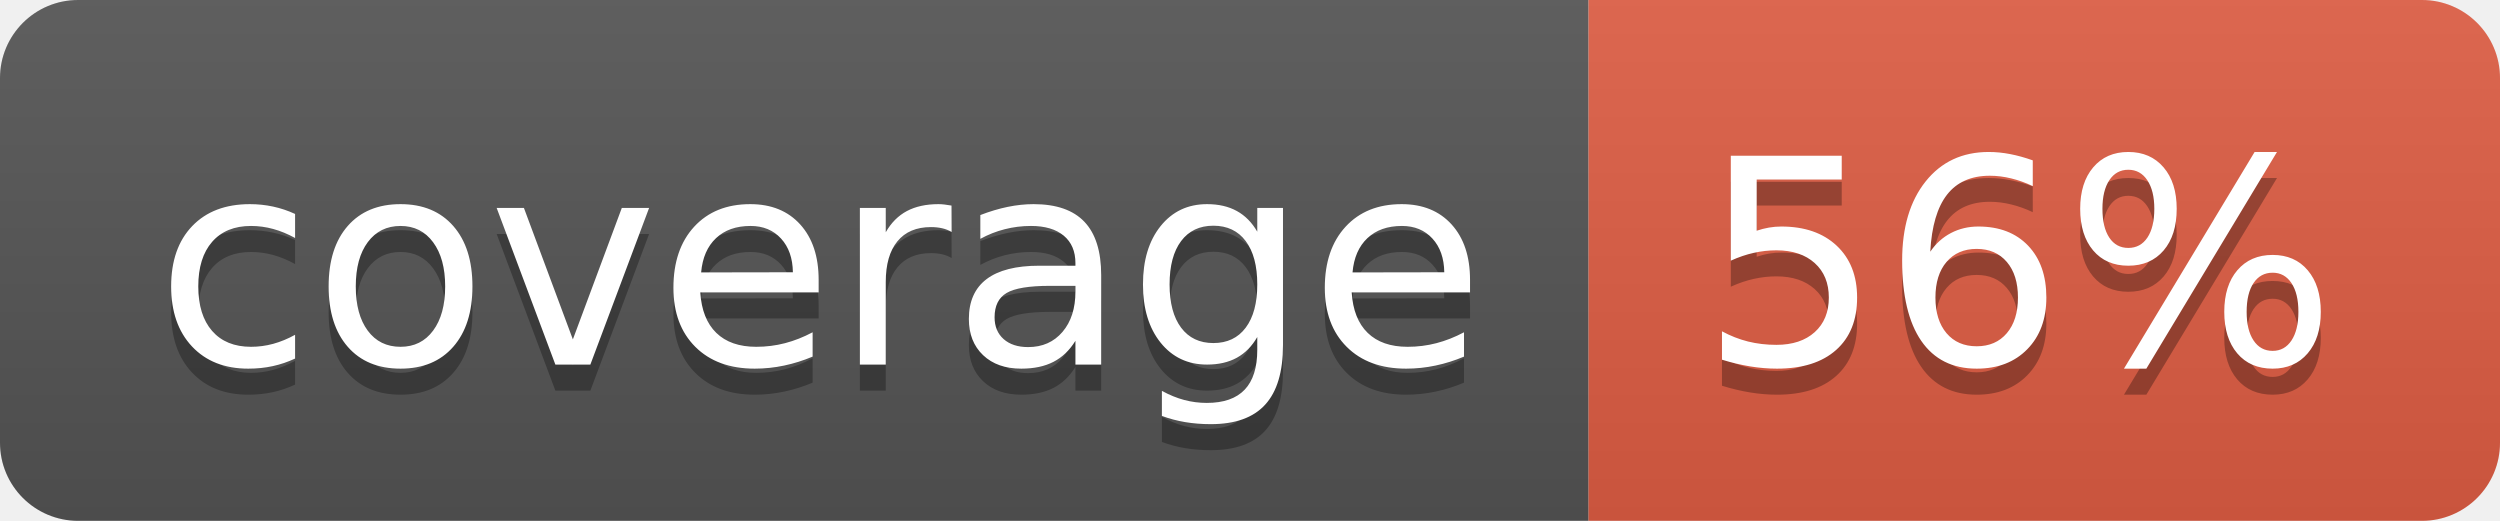
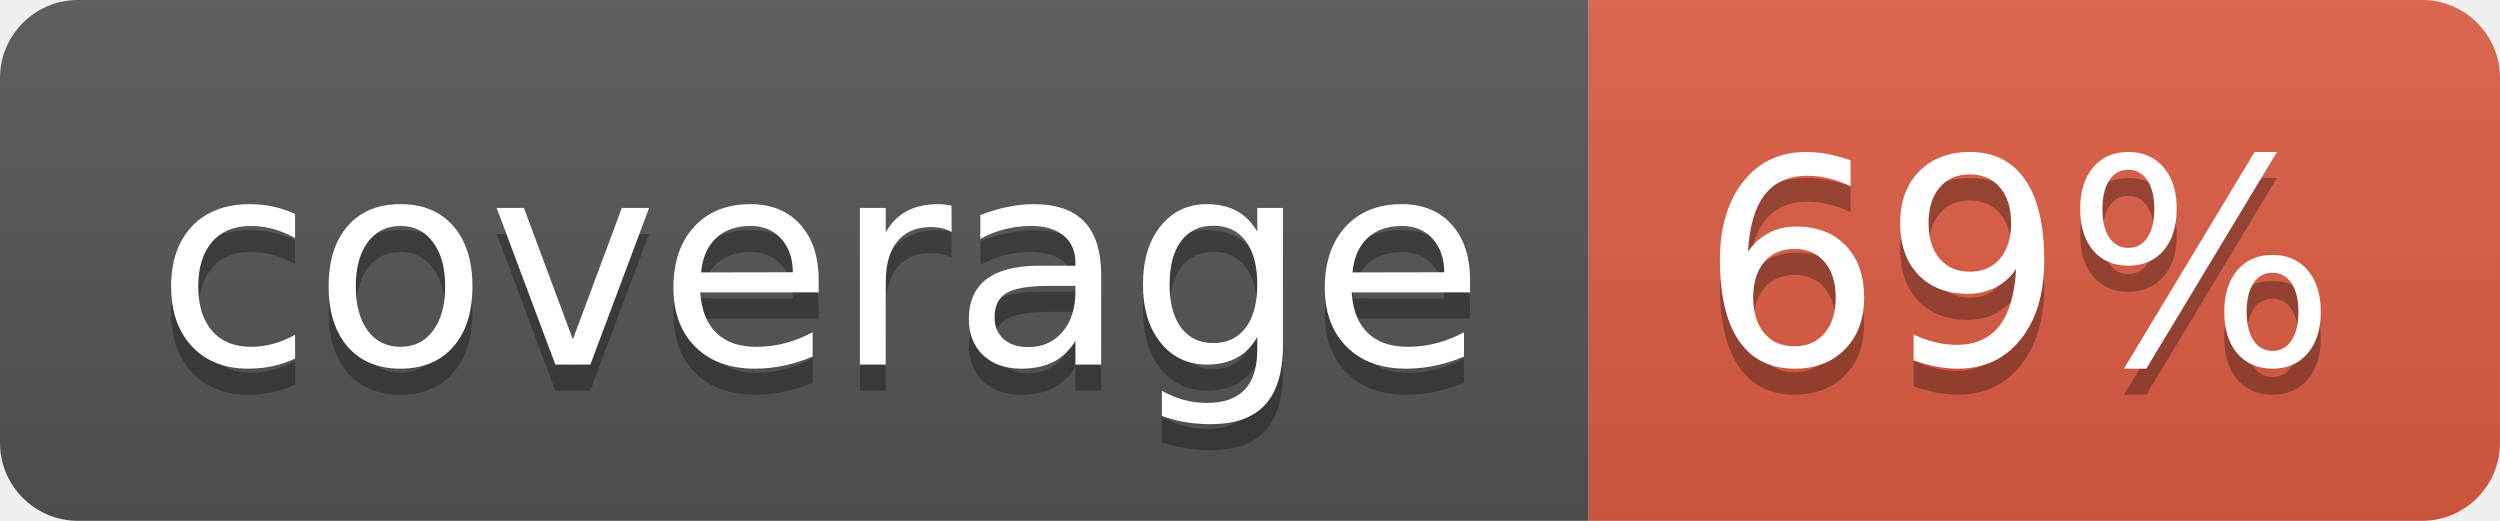
- <svg xmlns="http://www.w3.org/2000/svg" width="96" height="20" role="img" aria-label="coverage: 56%">
+ <svg xmlns="http://www.w3.org/2000/svg" width="96" height="20" role="img" aria-label="coverage: 69%">
  <linearGradient id="s" x2="0" y2="100%">
    <stop offset="0" stop-color="#bbb" stop-opacity=".1" />
    <stop offset="1" stop-opacity=".1" />
  </linearGradient>
  <clipPath id="r">
    <rect width="96" height="20" rx="3" fill="#fff" />
  </clipPath>
  <g clip-path="url(#r)">
    <rect width="61" height="20" fill="#555" />
    <rect x="61" width="35" height="20" fill="#e05d44" />
    <rect width="96" height="20" fill="url(#s)" />
  </g>
  <g fill="#fff" text-anchor="middle" font-family="Verdana,Geneva,DejaVu Sans,sans-serif" text-rendering="geometricPrecision" font-size="110">
    <text aria-hidden="true" x="315" y="150" fill="#010101" fill-opacity=".3" transform="scale(.1)" textLength="510">coverage</text>
    <text x="315" y="140" transform="scale(.1)" fill="#fff" textLength="510">coverage</text>
-     <text aria-hidden="true" x="775" y="150" fill="#010101" fill-opacity=".3" transform="scale(.1)" textLength="250">56%</text>
-     <text x="775" y="140" transform="scale(.1)" fill="#fff" textLength="250">56%</text>
+     <text aria-hidden="true" x="775" y="150" fill="#010101" fill-opacity=".3" transform="scale(.1)" textLength="250">69%</text>
+     <text x="775" y="140" transform="scale(.1)" fill="#fff" textLength="250">69%</text>
  </g>
</svg>
